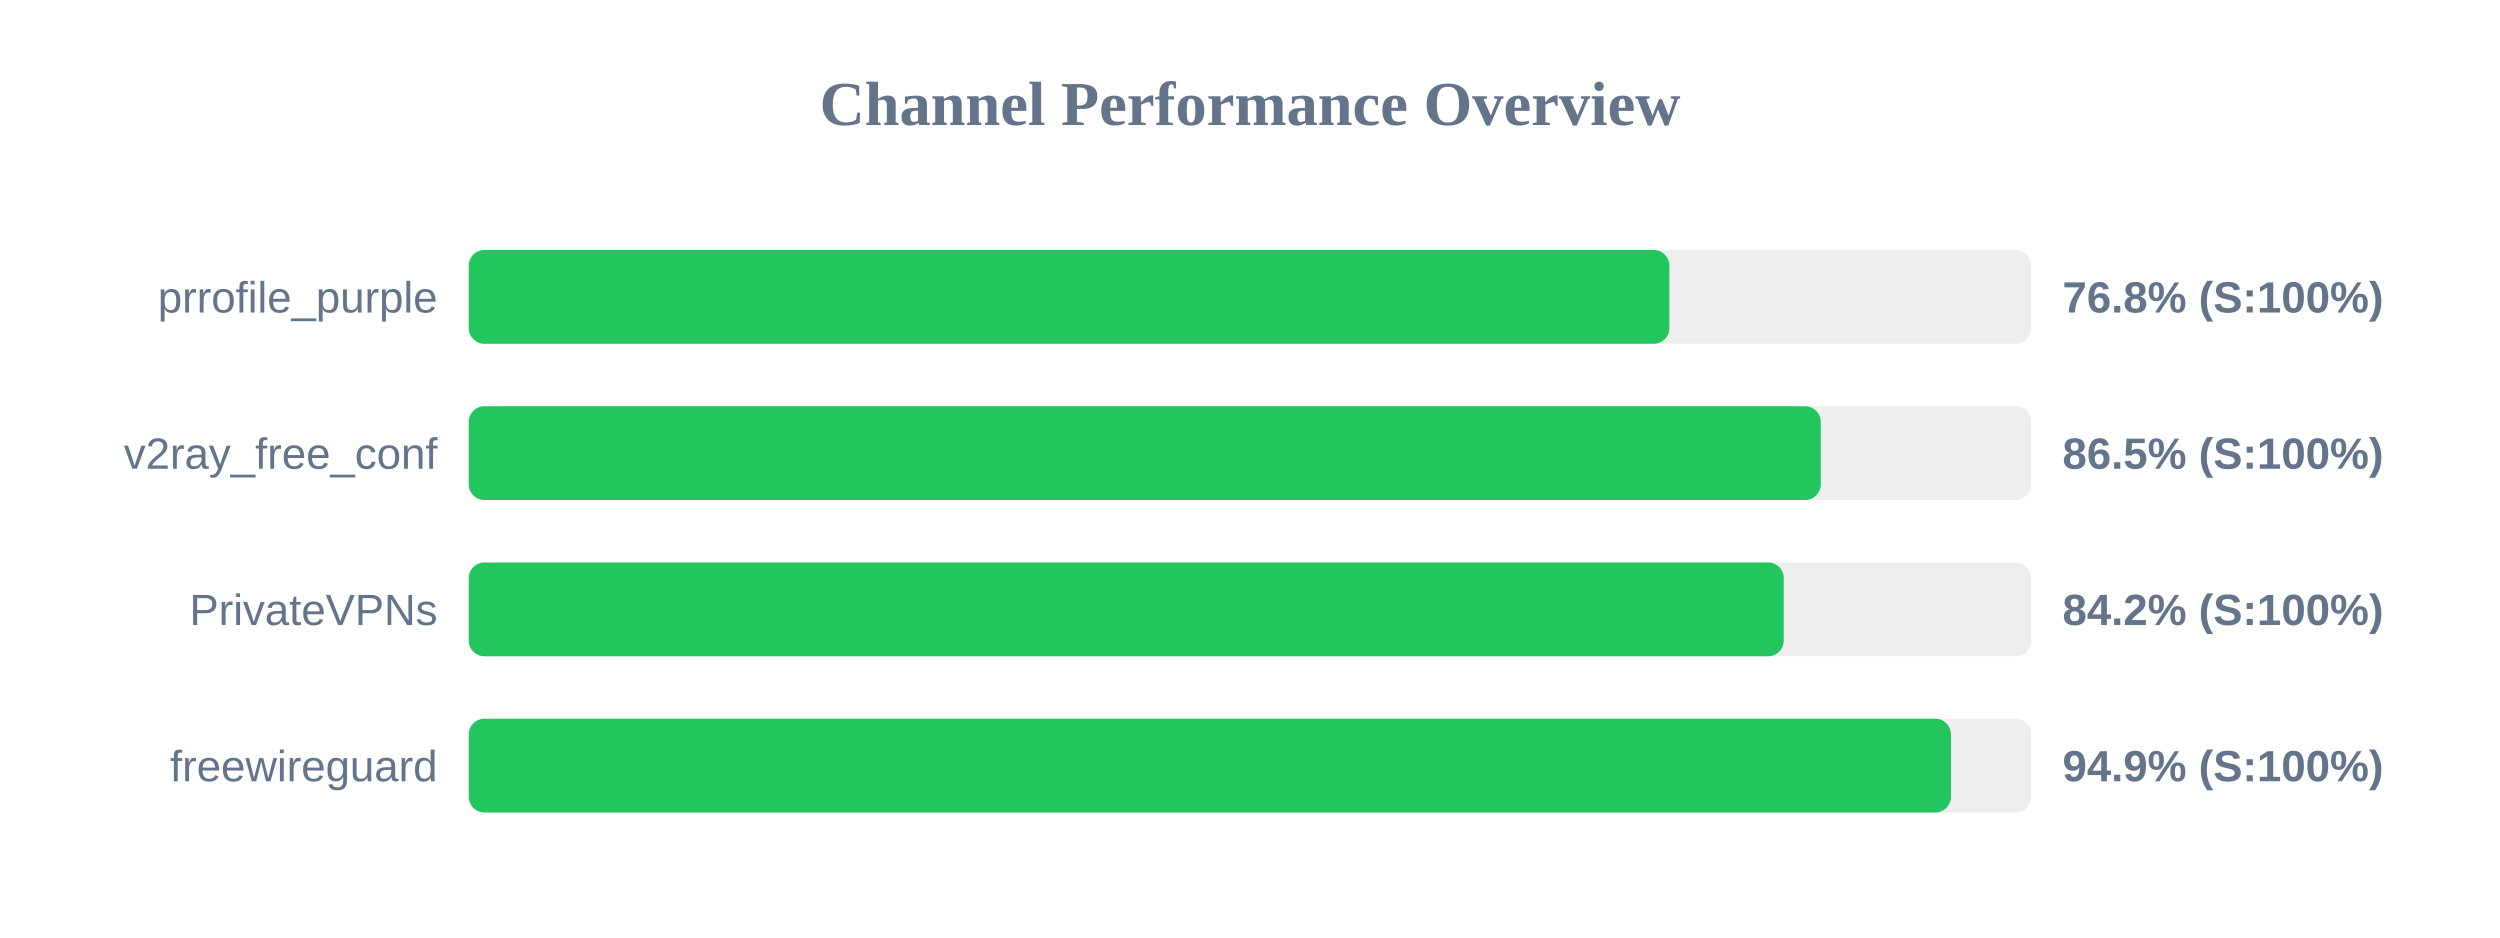
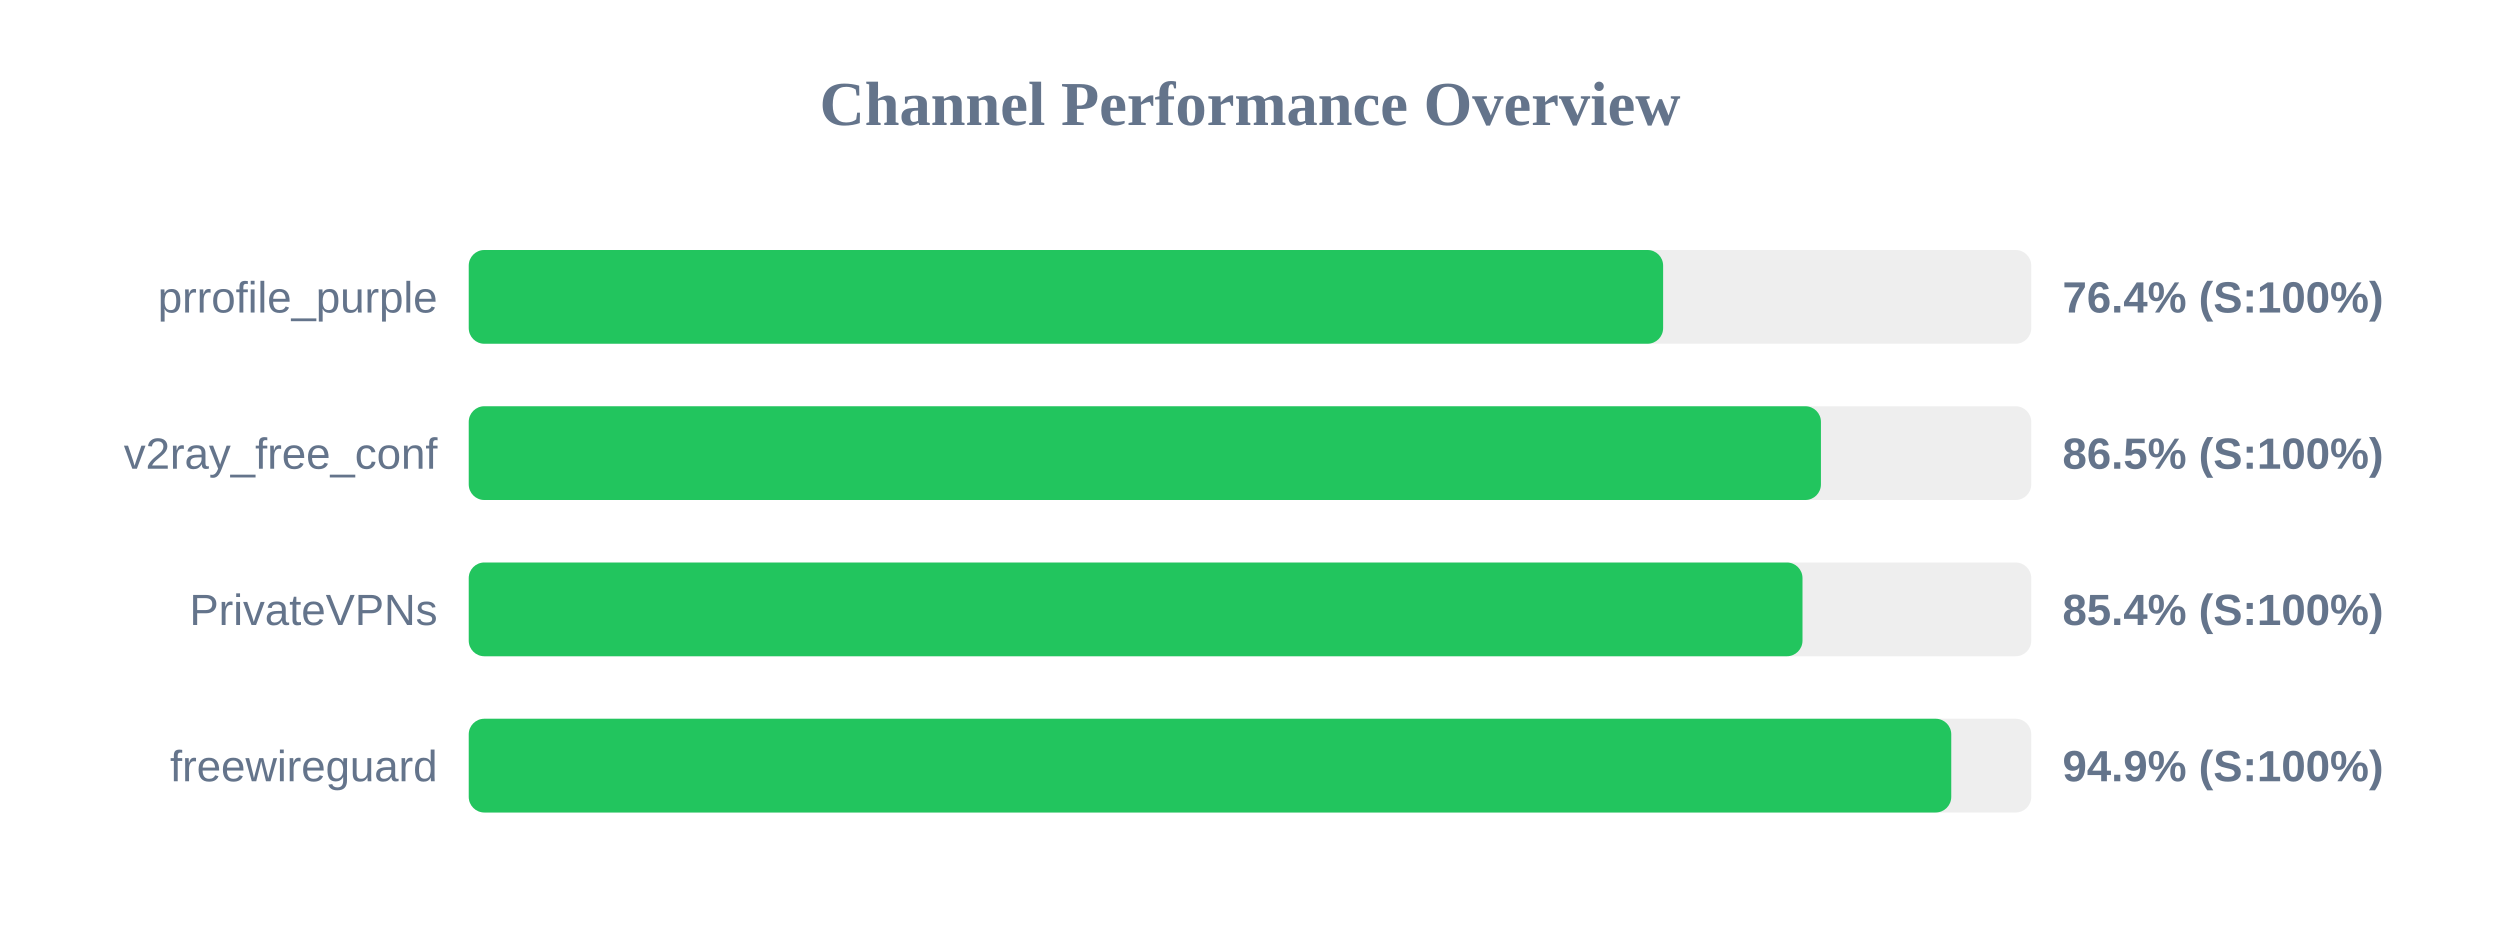
<svg xmlns="http://www.w3.org/2000/svg" width="800" height="300" version="1.1">
  <style>
        .row { font: 14px Arial; fill: #64748b; }
        .score { font: bold 14px Arial; fill: #64748b; }
    </style>
  <text x="400" y="40" text-anchor="middle" font-size="20px" font-weight="bold" fill="#64748b">Channel Performance Overview</text>
  <rect x="150" y="80" width="500" height="30" fill="#eee" rx="5" />
-   <rect x="150" y="80" width="384.2" height="30" fill="#22c55e" rx="5" />
+   <rect x="150" y="80" width="382.2" height="30" fill="#22c55e" rx="5" />
  <text x="140" y="100" text-anchor="end" class="row">prrofile_purple</text>
-   <text x="660" y="100" text-anchor="start" class="score">76.8% (S:100%)</text>
+   <text x="660" y="100" text-anchor="start" class="score">76.4% (S:100%)</text>
  <rect x="150" y="130" width="500" height="30" fill="#eee" rx="5" />
-   <rect x="150" y="130" width="432.65" height="30" fill="#22c55e" rx="5" />
+   <rect x="150" y="130" width="432.7" height="30" fill="#22c55e" rx="5" />
  <text x="140" y="150" text-anchor="end" class="row">v2ray_free_conf</text>
  <text x="660" y="150" text-anchor="start" class="score">86.5% (S:100%)</text>
  <rect x="150" y="180" width="500" height="30" fill="#eee" rx="5" />
-   <rect x="150" y="180" width="420.8" height="30" fill="#22c55e" rx="5" />
+   <rect x="150" y="180" width="426.8" height="30" fill="#22c55e" rx="5" />
  <text x="140" y="200" text-anchor="end" class="row">PrivateVPNs</text>
-   <text x="660" y="200" text-anchor="start" class="score">84.2% (S:100%)</text>
+   <text x="660" y="200" text-anchor="start" class="score">85.4% (S:100%)</text>
  <rect x="150" y="230" width="500" height="30" fill="#eee" rx="5" />
-   <rect x="150" y="230" width="474.3" height="30" fill="#22c55e" rx="5" />
+   <rect x="150" y="230" width="474.4" height="30" fill="#22c55e" rx="5" />
  <text x="140" y="250" text-anchor="end" class="row">freewireguard</text>
  <text x="660" y="250" text-anchor="start" class="score">94.9% (S:100%)</text>
</svg>
